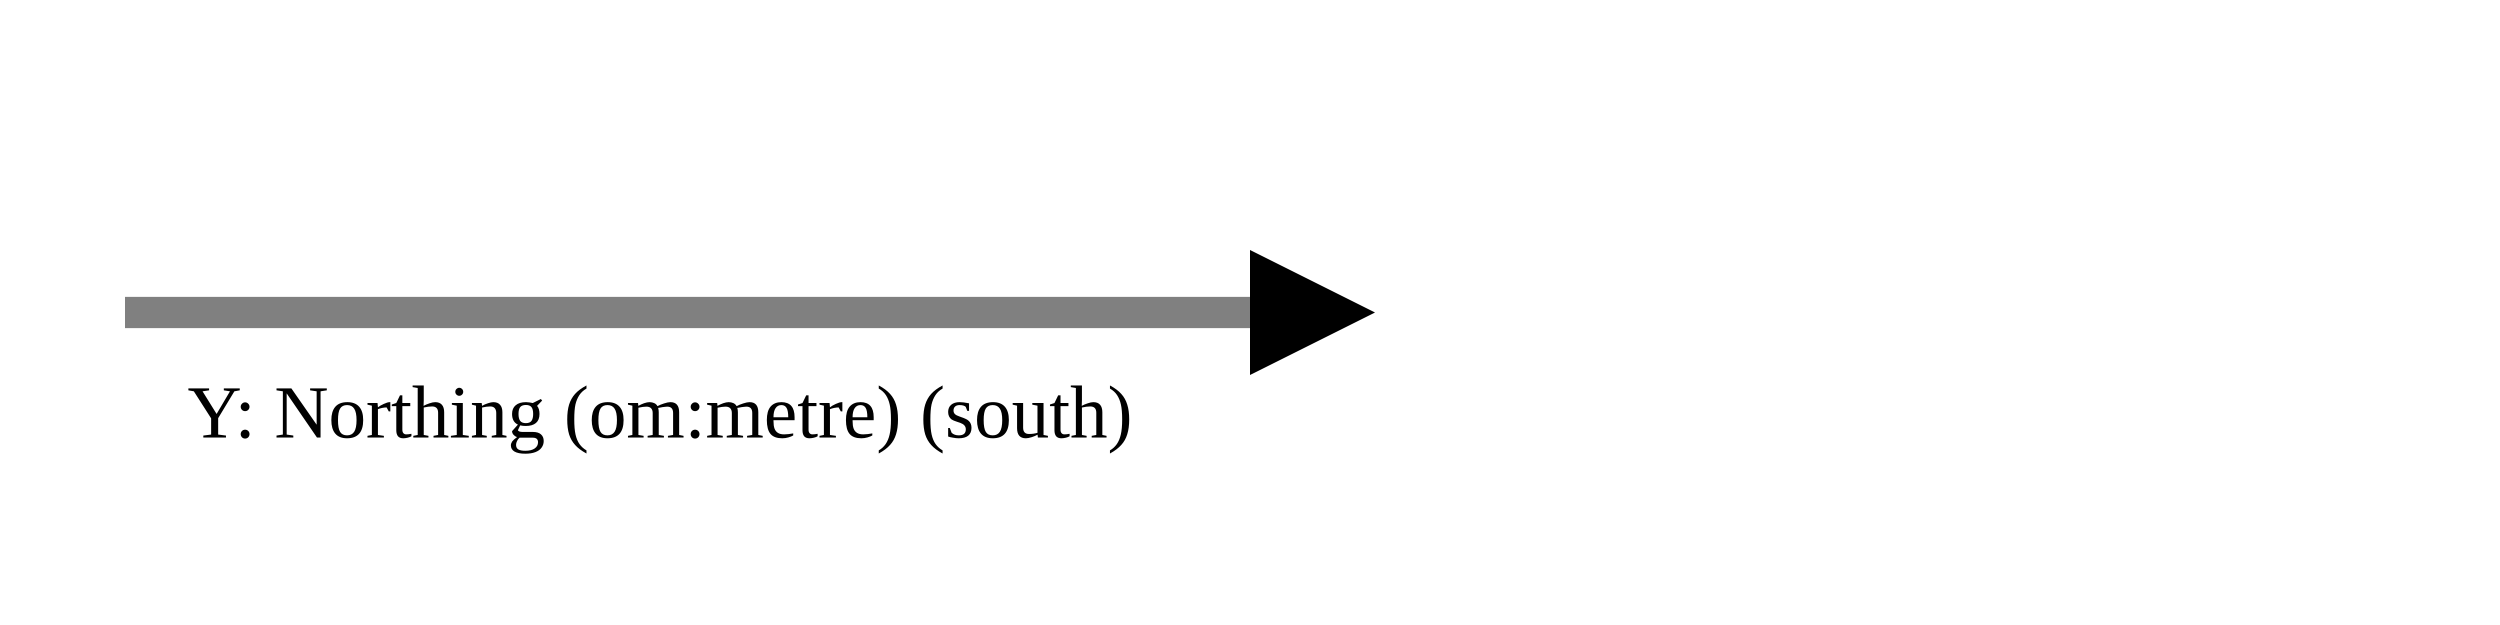
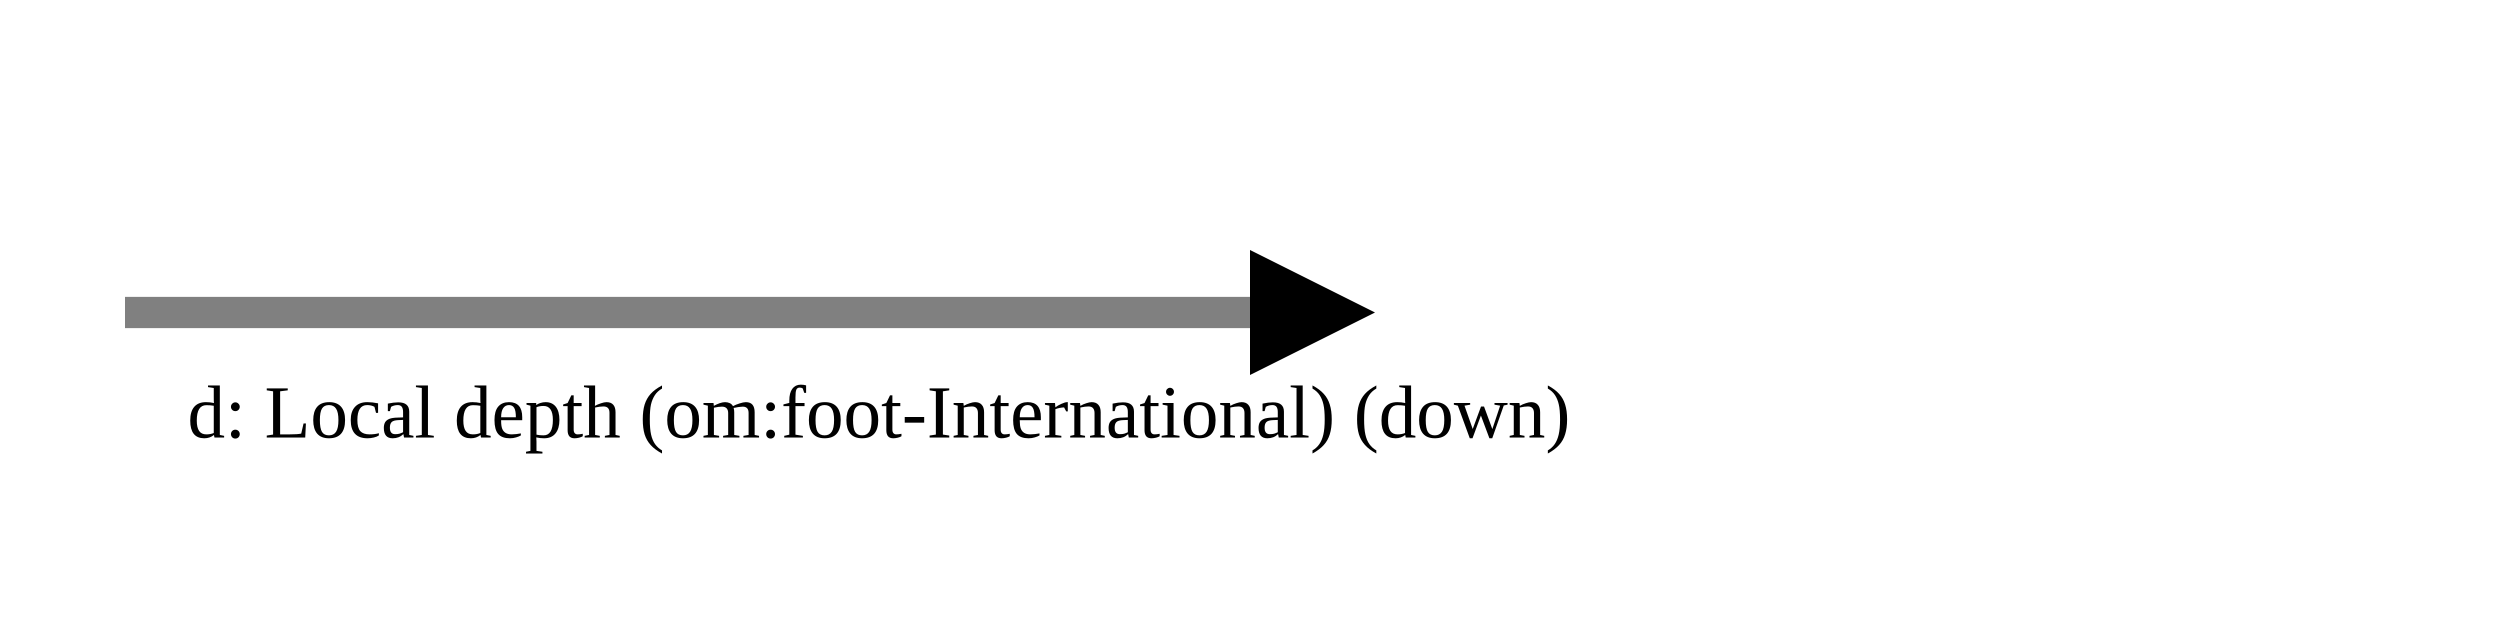
<svg xmlns="http://www.w3.org/2000/svg" version="1.1" width="400" height="100" viewbox="0 0 275 100">
  <defs>
    <marker id="arrowhead" markerWidth="10" markerHeight="7" refX="0" refY="2" orient="auto">
      <polygon points="0 0, 4 2, 0 4" />
    </marker>
  </defs>
  <line x1="20" y1="50" x2="200" y2="50" stroke="gray" stroke-width="5" marker-end="url(#arrowhead)" />
-   <text x="30" y="70" class="small">Y: Northing (om:metre) (south)</text>
+   <text x="30" y="70" class="small">d: Local depth (om:foot-International) (down)</text>
</svg>
